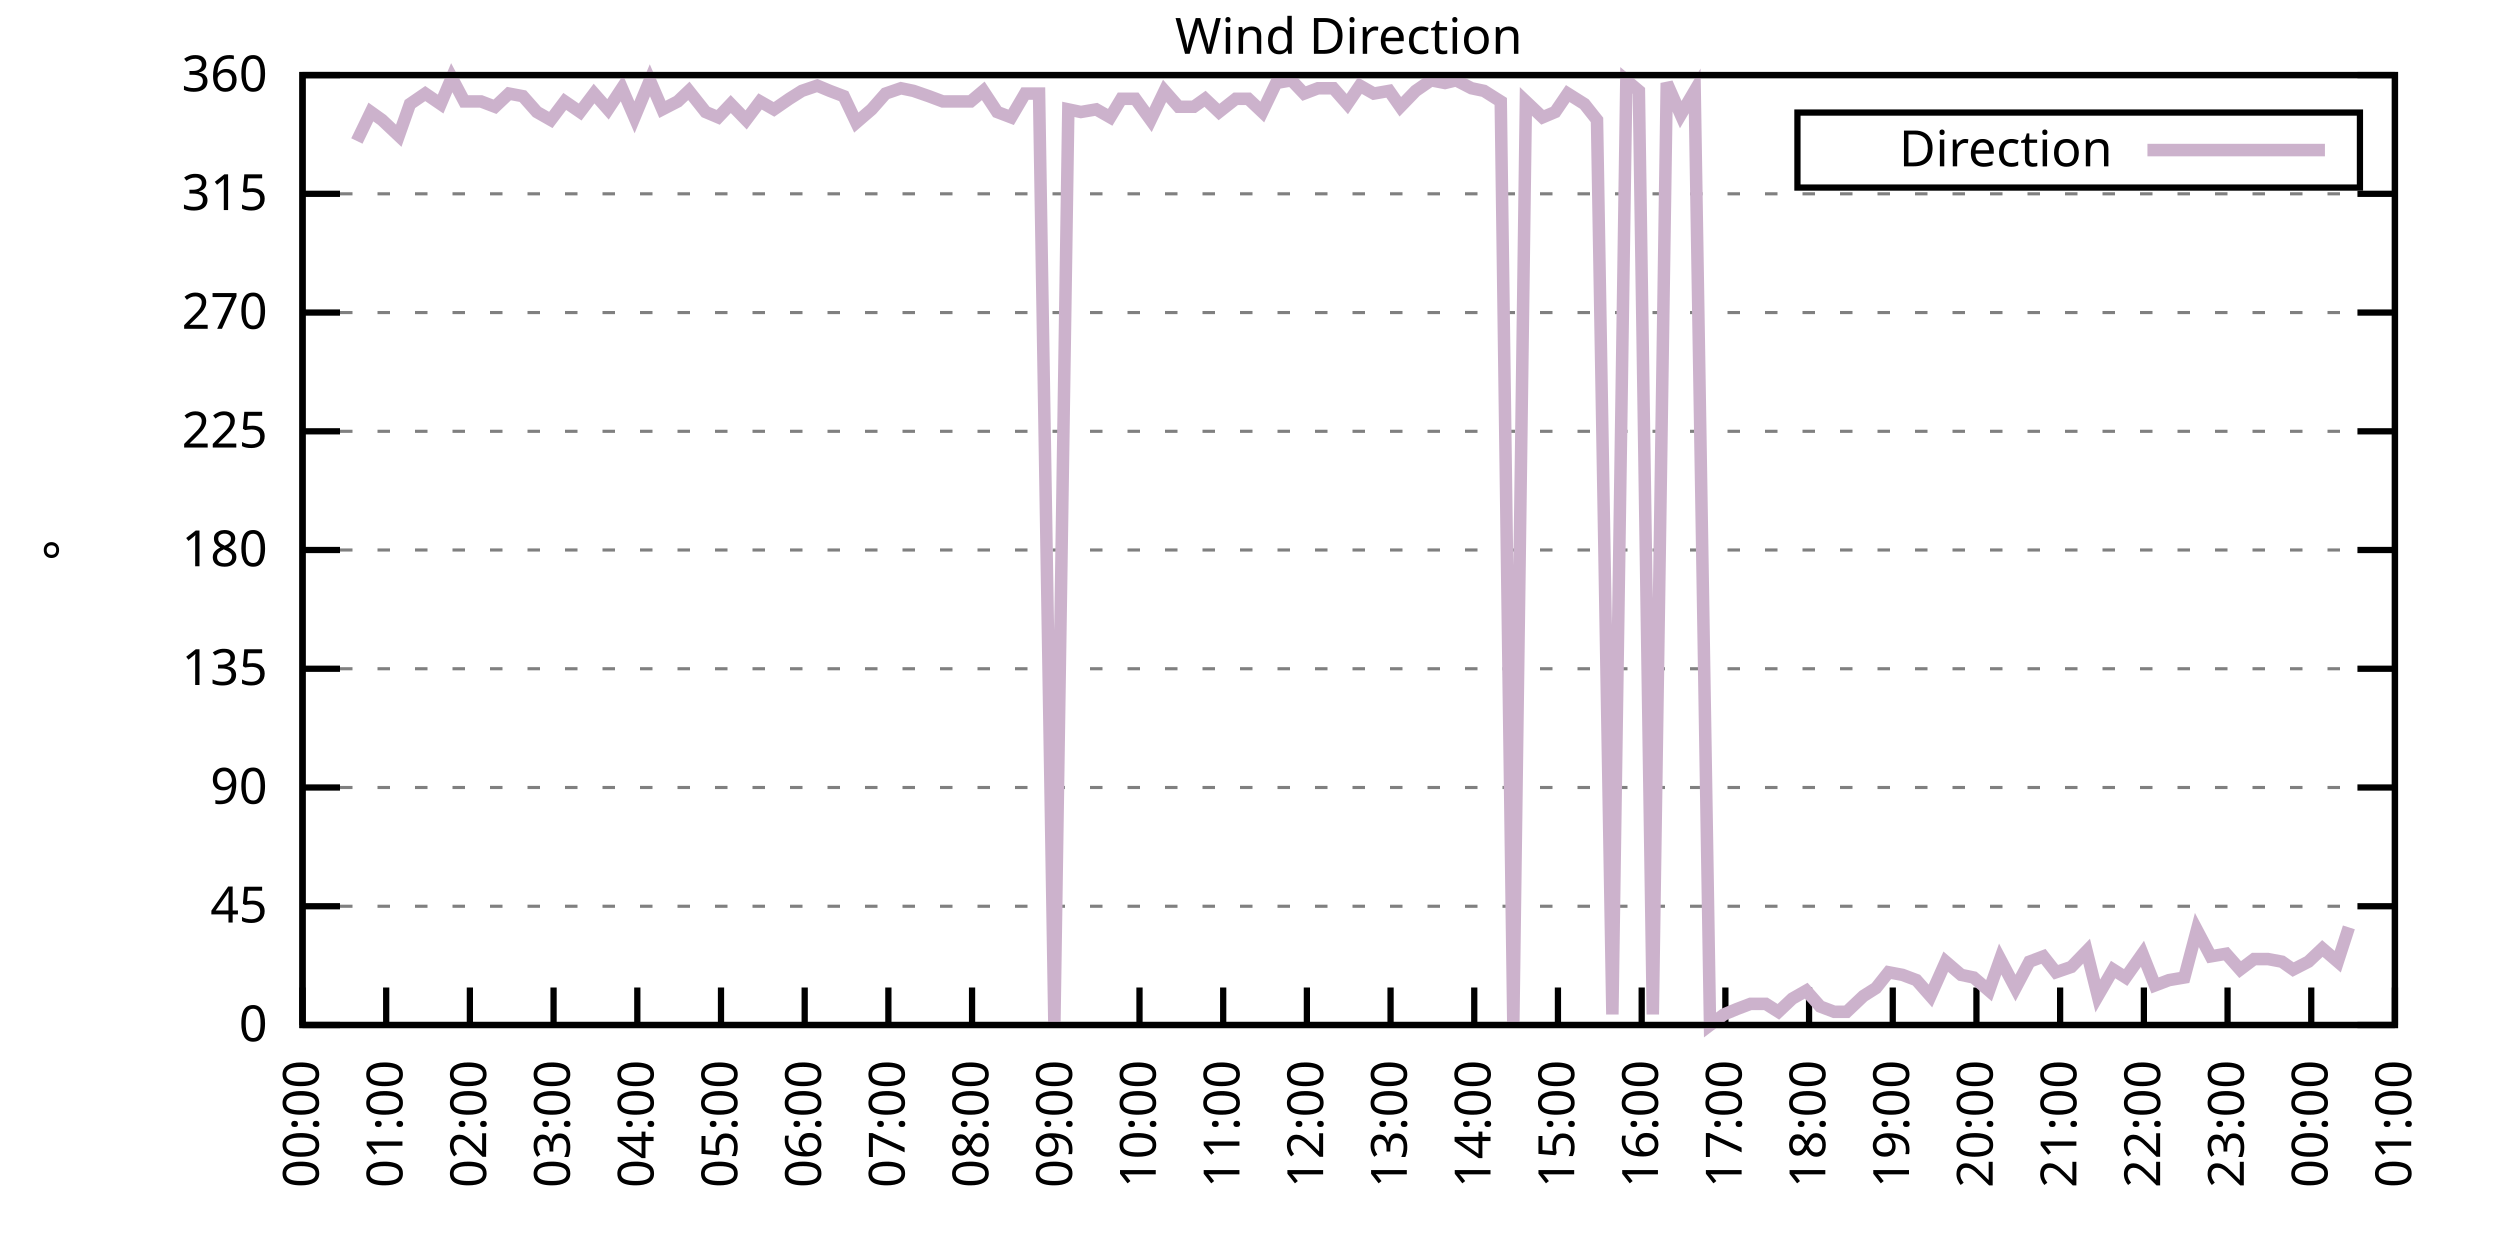
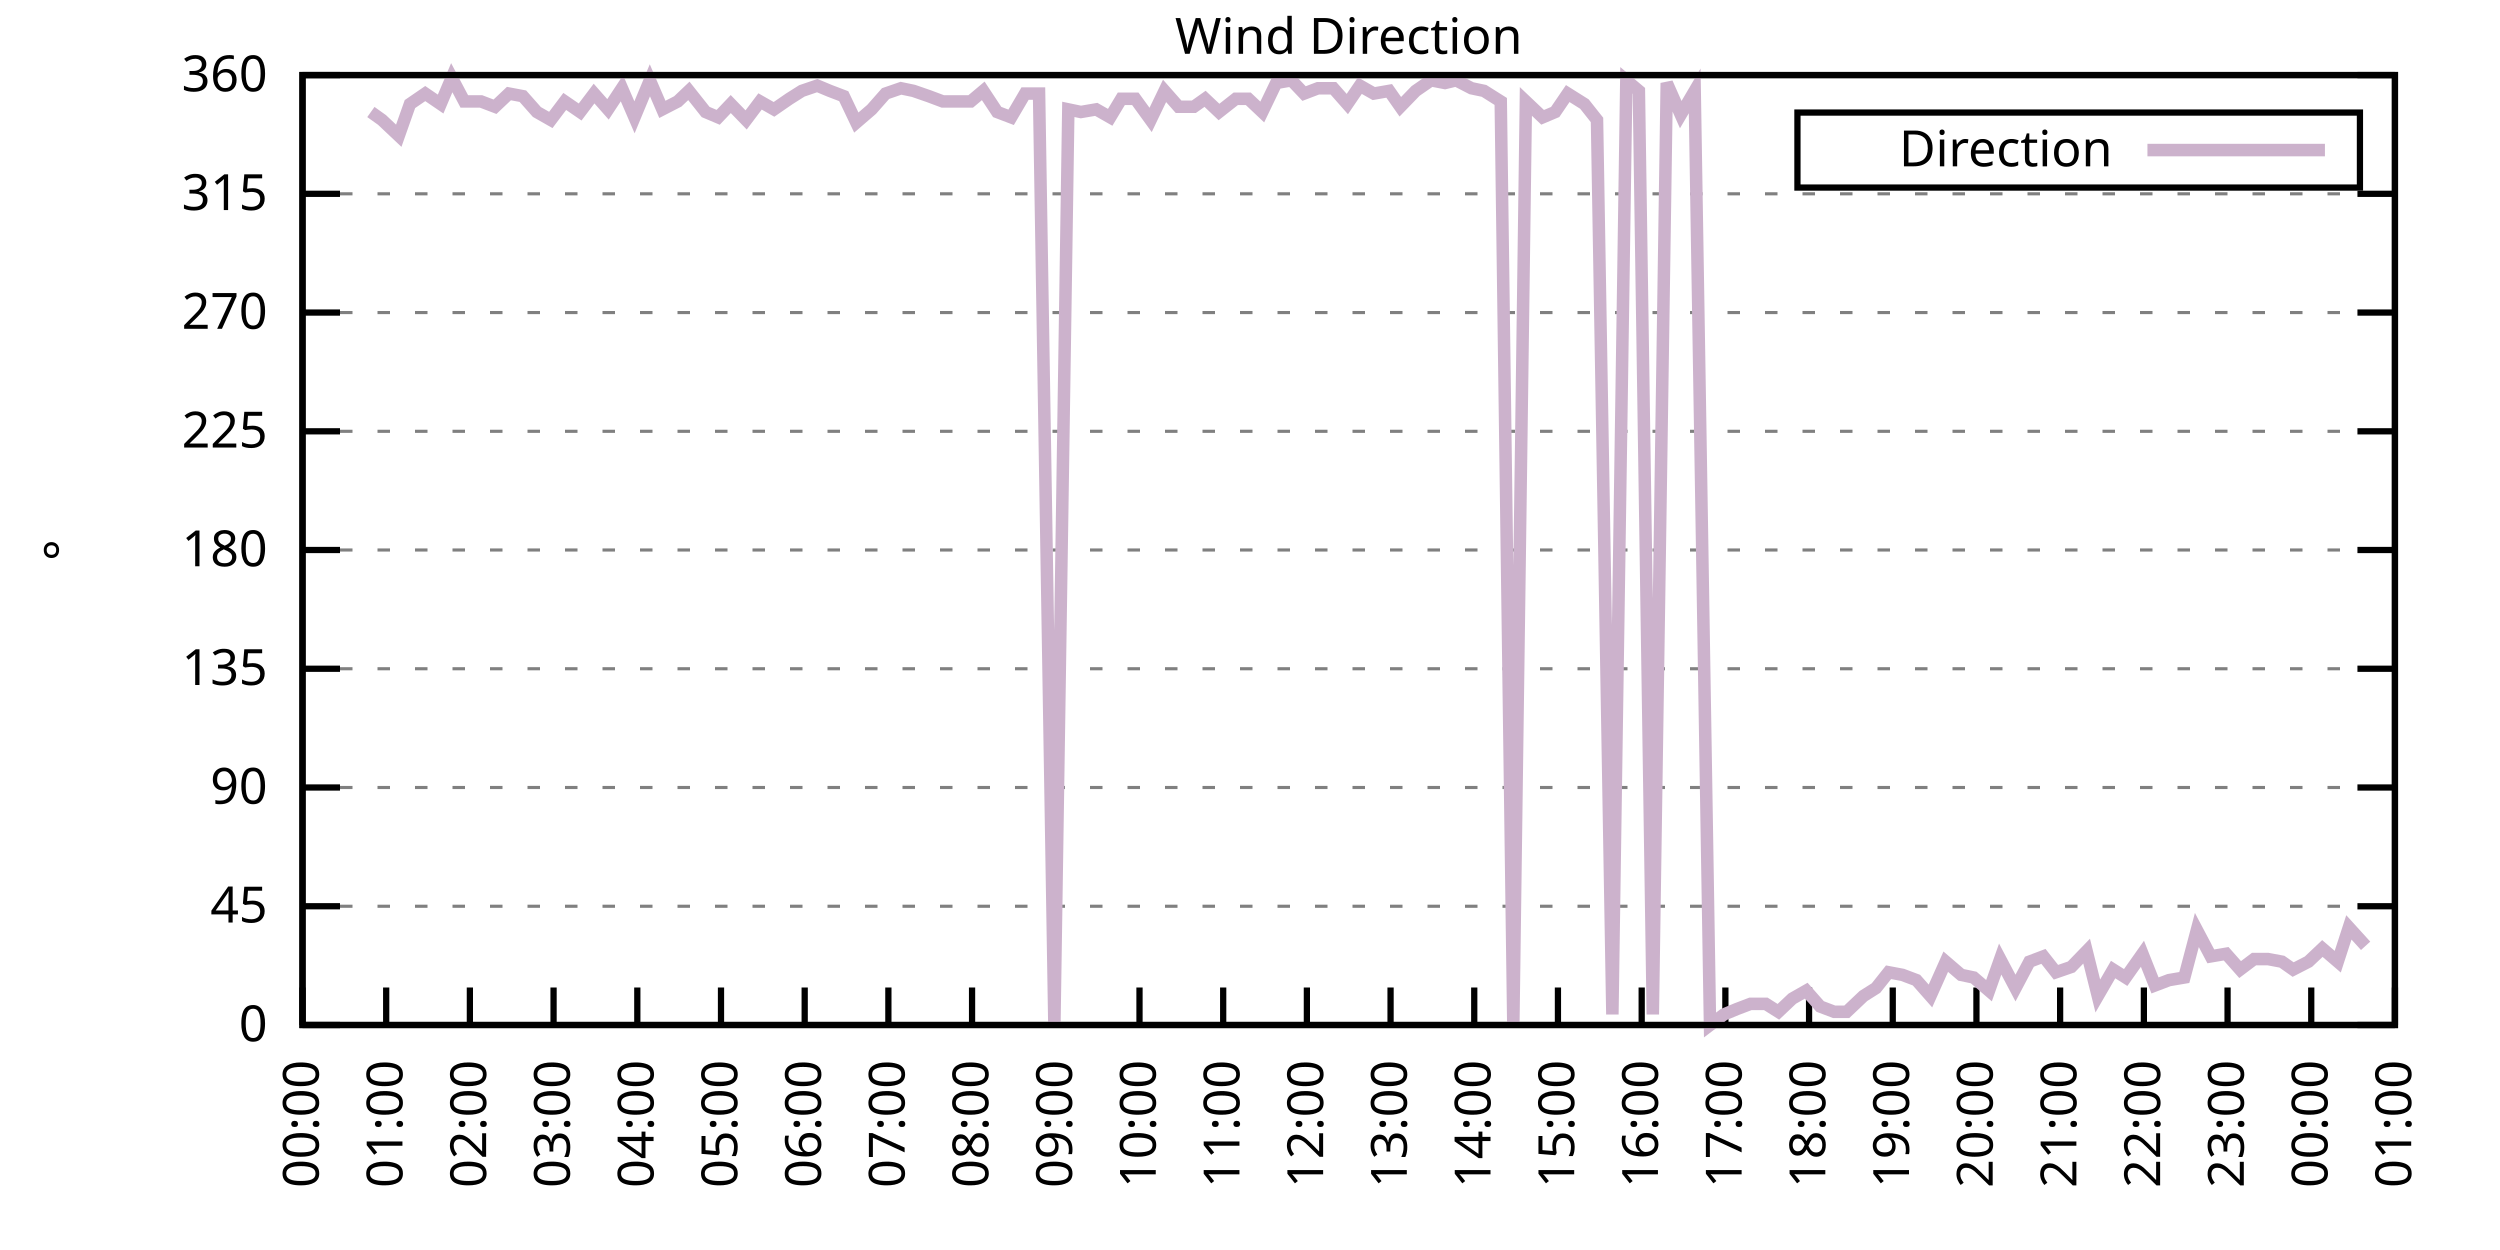
<svg xmlns="http://www.w3.org/2000/svg" xmlns:xlink="http://www.w3.org/1999/xlink" width="400" height="200" viewBox="0 0 400 200">
  <g id="gnuplot_canvas">
    <rect x="0" y="0" width="400" height="200" fill="none" />
    <defs>
      <circle id="gpDot" r="0.5" stroke-width="0.5" stroke="currentColor" />
      <path id="gpPt0" stroke-width="0.333" stroke="currentColor" d="M-1,0 h2 M0,-1 v2" />
      <path id="gpPt1" stroke-width="0.333" stroke="currentColor" d="M-1,-1 L1,1 M1,-1 L-1,1" />
      <path id="gpPt2" stroke-width="0.333" stroke="currentColor" d="M-1,0 L1,0 M0,-1 L0,1 M-1,-1 L1,1 M-1,1 L1,-1" />
      <rect id="gpPt3" stroke-width="0.333" stroke="currentColor" x="-1" y="-1" width="2" height="2" />
      <rect id="gpPt4" stroke-width="0.333" stroke="currentColor" fill="currentColor" x="-1" y="-1" width="2" height="2" />
      <circle id="gpPt5" stroke-width="0.333" stroke="currentColor" cx="0" cy="0" r="1" />
      <use xlink:href="#gpPt5" id="gpPt6" fill="currentColor" stroke="none" />
      <path id="gpPt7" stroke-width="0.333" stroke="currentColor" d="M0,-1.33 L-1.33,0.67 L1.33,0.67 z" />
      <use xlink:href="#gpPt7" id="gpPt8" fill="currentColor" stroke="none" />
      <use xlink:href="#gpPt7" id="gpPt9" stroke="currentColor" transform="rotate(180)" />
      <use xlink:href="#gpPt9" id="gpPt10" fill="currentColor" stroke="none" />
      <use xlink:href="#gpPt3" id="gpPt11" stroke="currentColor" transform="rotate(45)" />
      <use xlink:href="#gpPt11" id="gpPt12" fill="currentColor" stroke="none" />
      <path id="gpPt13" stroke-width="0.333" stroke="currentColor" d="M0,1.330 L1.265,0.411 L0.782,-1.067 L-0.782,-1.076 L-1.265,0.411 z" />
      <use xlink:href="#gpPt13" id="gpPt14" fill="currentColor" stroke="none" />
      <filter id="textbox" filterUnits="objectBoundingBox" x="0" y="0" height="1" width="1">
        <feFlood flood-color="white" flood-opacity="1" result="bgnd" />
        <feComposite in="SourceGraphic" in2="bgnd" operator="atop" />
      </filter>
      <filter id="greybox" filterUnits="objectBoundingBox" x="0" y="0" height="1" width="1">
        <feFlood flood-color="lightgrey" flood-opacity="1" result="grey" />
        <feComposite in="SourceGraphic" in2="grey" operator="atop" />
      </filter>
    </defs>
    <g fill="none" color="white" stroke="currentColor" stroke-width="1.00" stroke-linecap="butt" stroke-linejoin="miter">
</g>
    <g fill="none" color="black" stroke="currentColor" stroke-width="1.00" stroke-linecap="butt" stroke-linejoin="miter">
      <g stroke="none" shape-rendering="crispEdges">
        <polygon fill="rgb(255, 255, 255)" points="48.40,164.00 383.18,164.00 383.18,12.02 48.40,12.02 " />
      </g>
    </g>
    <g fill="none" color="black" stroke="currentColor" stroke-width="1.00" stroke-linecap="butt" stroke-linejoin="miter">
</g>
    <g fill="none" color="black" stroke="black" stroke-width="0.50" stroke-linecap="butt" stroke-linejoin="miter">
</g>
    <g fill="none" color="gray" stroke="currentColor" stroke-width="0.50" stroke-linecap="butt" stroke-linejoin="miter">
      <path stroke="gray" stroke-dasharray="2,4" class="gridline" d="M48.40,164.00 L383.19,164.00  " />
    </g>
    <g fill="none" color="gray" stroke="gray" stroke-width="1.00" stroke-linecap="butt" stroke-linejoin="miter">
</g>
    <g fill="none" color="black" stroke="currentColor" stroke-width="1.00" stroke-linecap="butt" stroke-linejoin="miter">
      <path stroke="black" d="M48.40,164.00 L54.40,164.00 M383.19,164.00 L377.19,164.00  " />
      <g transform="translate(42.80,166.60)" stroke="none" fill="black" font-family="Sans" font-size="8.00" text-anchor="end">
        <text>
          <tspan font-family="Sans"> 0</tspan>
        </text>
      </g>
    </g>
    <g fill="none" color="black" stroke="currentColor" stroke-width="1.00" stroke-linecap="butt" stroke-linejoin="miter">
</g>
    <g fill="none" color="black" stroke="black" stroke-width="0.50" stroke-linecap="butt" stroke-linejoin="miter">
</g>
    <g fill="none" color="gray" stroke="currentColor" stroke-width="0.50" stroke-linecap="butt" stroke-linejoin="miter">
      <path stroke="gray" stroke-dasharray="2,4" class="gridline" d="M48.40,145.00 L383.19,145.00  " />
    </g>
    <g fill="none" color="gray" stroke="gray" stroke-width="1.00" stroke-linecap="butt" stroke-linejoin="miter">
</g>
    <g fill="none" color="black" stroke="currentColor" stroke-width="1.00" stroke-linecap="butt" stroke-linejoin="miter">
      <path stroke="black" d="M48.40,145.00 L54.40,145.00 M383.19,145.00 L377.19,145.00  " />
      <g transform="translate(42.80,147.60)" stroke="none" fill="black" font-family="Sans" font-size="8.00" text-anchor="end">
        <text>
          <tspan font-family="Sans"> 45</tspan>
        </text>
      </g>
    </g>
    <g fill="none" color="black" stroke="currentColor" stroke-width="1.00" stroke-linecap="butt" stroke-linejoin="miter">
</g>
    <g fill="none" color="black" stroke="black" stroke-width="0.50" stroke-linecap="butt" stroke-linejoin="miter">
</g>
    <g fill="none" color="gray" stroke="currentColor" stroke-width="0.50" stroke-linecap="butt" stroke-linejoin="miter">
      <path stroke="gray" stroke-dasharray="2,4" class="gridline" d="M48.40,126.00 L383.19,126.00  " />
    </g>
    <g fill="none" color="gray" stroke="gray" stroke-width="1.00" stroke-linecap="butt" stroke-linejoin="miter">
</g>
    <g fill="none" color="black" stroke="currentColor" stroke-width="1.00" stroke-linecap="butt" stroke-linejoin="miter">
      <path stroke="black" d="M48.40,126.00 L54.40,126.00 M383.19,126.00 L377.19,126.00  " />
      <g transform="translate(42.80,128.60)" stroke="none" fill="black" font-family="Sans" font-size="8.00" text-anchor="end">
        <text>
          <tspan font-family="Sans"> 90</tspan>
        </text>
      </g>
    </g>
    <g fill="none" color="black" stroke="currentColor" stroke-width="1.00" stroke-linecap="butt" stroke-linejoin="miter">
</g>
    <g fill="none" color="black" stroke="black" stroke-width="0.50" stroke-linecap="butt" stroke-linejoin="miter">
</g>
    <g fill="none" color="gray" stroke="currentColor" stroke-width="0.50" stroke-linecap="butt" stroke-linejoin="miter">
      <path stroke="gray" stroke-dasharray="2,4" class="gridline" d="M48.40,107.00 L383.19,107.00  " />
    </g>
    <g fill="none" color="gray" stroke="gray" stroke-width="1.00" stroke-linecap="butt" stroke-linejoin="miter">
</g>
    <g fill="none" color="black" stroke="currentColor" stroke-width="1.00" stroke-linecap="butt" stroke-linejoin="miter">
      <path stroke="black" d="M48.40,107.00 L54.40,107.00 M383.19,107.00 L377.19,107.00  " />
      <g transform="translate(42.80,109.60)" stroke="none" fill="black" font-family="Sans" font-size="8.00" text-anchor="end">
        <text>
          <tspan font-family="Sans"> 135</tspan>
        </text>
      </g>
    </g>
    <g fill="none" color="black" stroke="currentColor" stroke-width="1.00" stroke-linecap="butt" stroke-linejoin="miter">
</g>
    <g fill="none" color="black" stroke="black" stroke-width="0.50" stroke-linecap="butt" stroke-linejoin="miter">
</g>
    <g fill="none" color="gray" stroke="currentColor" stroke-width="0.50" stroke-linecap="butt" stroke-linejoin="miter">
      <path stroke="gray" stroke-dasharray="2,4" class="gridline" d="M48.40,88.00 L383.19,88.00  " />
    </g>
    <g fill="none" color="gray" stroke="gray" stroke-width="1.00" stroke-linecap="butt" stroke-linejoin="miter">
</g>
    <g fill="none" color="black" stroke="currentColor" stroke-width="1.00" stroke-linecap="butt" stroke-linejoin="miter">
      <path stroke="black" d="M48.40,88.00 L54.40,88.00 M383.19,88.00 L377.19,88.00  " />
      <g transform="translate(42.80,90.60)" stroke="none" fill="black" font-family="Sans" font-size="8.00" text-anchor="end">
        <text>
          <tspan font-family="Sans"> 180</tspan>
        </text>
      </g>
    </g>
    <g fill="none" color="black" stroke="currentColor" stroke-width="1.00" stroke-linecap="butt" stroke-linejoin="miter">
</g>
    <g fill="none" color="black" stroke="black" stroke-width="0.50" stroke-linecap="butt" stroke-linejoin="miter">
</g>
    <g fill="none" color="gray" stroke="currentColor" stroke-width="0.50" stroke-linecap="butt" stroke-linejoin="miter">
      <path stroke="gray" stroke-dasharray="2,4" class="gridline" d="M48.40,69.01 L383.19,69.01  " />
    </g>
    <g fill="none" color="gray" stroke="gray" stroke-width="1.00" stroke-linecap="butt" stroke-linejoin="miter">
</g>
    <g fill="none" color="black" stroke="currentColor" stroke-width="1.00" stroke-linecap="butt" stroke-linejoin="miter">
      <path stroke="black" d="M48.40,69.01 L54.40,69.01 M383.19,69.01 L377.19,69.01  " />
      <g transform="translate(42.80,71.61)" stroke="none" fill="black" font-family="Sans" font-size="8.00" text-anchor="end">
        <text>
          <tspan font-family="Sans"> 225</tspan>
        </text>
      </g>
    </g>
    <g fill="none" color="black" stroke="currentColor" stroke-width="1.00" stroke-linecap="butt" stroke-linejoin="miter">
</g>
    <g fill="none" color="black" stroke="black" stroke-width="0.50" stroke-linecap="butt" stroke-linejoin="miter">
</g>
    <g fill="none" color="gray" stroke="currentColor" stroke-width="0.50" stroke-linecap="butt" stroke-linejoin="miter">
      <path stroke="gray" stroke-dasharray="2,4" class="gridline" d="M48.40,50.01 L383.19,50.01  " />
    </g>
    <g fill="none" color="gray" stroke="gray" stroke-width="1.00" stroke-linecap="butt" stroke-linejoin="miter">
</g>
    <g fill="none" color="black" stroke="currentColor" stroke-width="1.00" stroke-linecap="butt" stroke-linejoin="miter">
      <path stroke="black" d="M48.40,50.01 L54.40,50.01 M383.19,50.01 L377.19,50.01  " />
      <g transform="translate(42.80,52.61)" stroke="none" fill="black" font-family="Sans" font-size="8.00" text-anchor="end">
        <text>
          <tspan font-family="Sans"> 270</tspan>
        </text>
      </g>
    </g>
    <g fill="none" color="black" stroke="currentColor" stroke-width="1.00" stroke-linecap="butt" stroke-linejoin="miter">
</g>
    <g fill="none" color="black" stroke="black" stroke-width="0.50" stroke-linecap="butt" stroke-linejoin="miter">
</g>
    <g fill="none" color="gray" stroke="currentColor" stroke-width="0.50" stroke-linecap="butt" stroke-linejoin="miter">
      <path stroke="gray" stroke-dasharray="2,4" class="gridline" d="M48.40,31.01 L383.19,31.01  " />
    </g>
    <g fill="none" color="gray" stroke="gray" stroke-width="1.00" stroke-linecap="butt" stroke-linejoin="miter">
</g>
    <g fill="none" color="black" stroke="currentColor" stroke-width="1.00" stroke-linecap="butt" stroke-linejoin="miter">
      <path stroke="black" d="M48.40,31.01 L54.40,31.01 M383.19,31.01 L377.19,31.01  " />
      <g transform="translate(42.80,33.61)" stroke="none" fill="black" font-family="Sans" font-size="8.00" text-anchor="end">
        <text>
          <tspan font-family="Sans"> 315</tspan>
        </text>
      </g>
    </g>
    <g fill="none" color="black" stroke="currentColor" stroke-width="1.00" stroke-linecap="butt" stroke-linejoin="miter">
</g>
    <g fill="none" color="black" stroke="black" stroke-width="0.50" stroke-linecap="butt" stroke-linejoin="miter">
</g>
    <g fill="none" color="gray" stroke="currentColor" stroke-width="0.50" stroke-linecap="butt" stroke-linejoin="miter">
      <path stroke="gray" stroke-dasharray="2,4" class="gridline" d="M48.40,12.01 L383.19,12.01  " />
    </g>
    <g fill="none" color="gray" stroke="gray" stroke-width="1.00" stroke-linecap="butt" stroke-linejoin="miter">
</g>
    <g fill="none" color="black" stroke="currentColor" stroke-width="1.00" stroke-linecap="butt" stroke-linejoin="miter">
      <path stroke="black" d="M48.40,12.01 L54.40,12.01 M383.19,12.01 L377.19,12.01  " />
      <g transform="translate(42.80,14.61)" stroke="none" fill="black" font-family="Sans" font-size="8.00" text-anchor="end">
        <text>
          <tspan font-family="Sans"> 360</tspan>
        </text>
      </g>
    </g>
    <g fill="none" color="black" stroke="currentColor" stroke-width="1.00" stroke-linecap="butt" stroke-linejoin="miter">
      <path stroke="black" d="M48.40,164.00 L48.40,158.00  " />
      <g transform="translate(51.00,169.60) rotate(270.00)" stroke="none" fill="black" font-family="Sans" font-size="8.00" text-anchor="end">
        <text>
          <tspan font-family="Sans">00:00</tspan>
        </text>
      </g>
    </g>
    <g fill="none" color="black" stroke="currentColor" stroke-width="1.00" stroke-linecap="butt" stroke-linejoin="miter">
      <path stroke="black" d="M61.79,164.00 L61.79,158.00  " />
      <g transform="translate(64.39,169.60) rotate(270.00)" stroke="none" fill="black" font-family="Sans" font-size="8.00" text-anchor="end">
        <text>
          <tspan font-family="Sans">01:00</tspan>
        </text>
      </g>
    </g>
    <g fill="none" color="black" stroke="currentColor" stroke-width="1.00" stroke-linecap="butt" stroke-linejoin="miter">
      <path stroke="black" d="M75.18,164.00 L75.18,158.00  " />
      <g transform="translate(77.78,169.60) rotate(270.00)" stroke="none" fill="black" font-family="Sans" font-size="8.00" text-anchor="end">
        <text>
          <tspan font-family="Sans">02:00</tspan>
        </text>
      </g>
    </g>
    <g fill="none" color="black" stroke="currentColor" stroke-width="1.00" stroke-linecap="butt" stroke-linejoin="miter">
      <path stroke="black" d="M88.57,164.00 L88.57,158.00  " />
      <g transform="translate(91.17,169.60) rotate(270.00)" stroke="none" fill="black" font-family="Sans" font-size="8.00" text-anchor="end">
        <text>
          <tspan font-family="Sans">03:00</tspan>
        </text>
      </g>
    </g>
    <g fill="none" color="black" stroke="currentColor" stroke-width="1.00" stroke-linecap="butt" stroke-linejoin="miter">
      <path stroke="black" d="M101.97,164.00 L101.97,158.00  " />
      <g transform="translate(104.57,169.60) rotate(270.00)" stroke="none" fill="black" font-family="Sans" font-size="8.00" text-anchor="end">
        <text>
          <tspan font-family="Sans">04:00</tspan>
        </text>
      </g>
    </g>
    <g fill="none" color="black" stroke="currentColor" stroke-width="1.00" stroke-linecap="butt" stroke-linejoin="miter">
      <path stroke="black" d="M115.36,164.00 L115.36,158.00  " />
      <g transform="translate(117.96,169.60) rotate(270.00)" stroke="none" fill="black" font-family="Sans" font-size="8.00" text-anchor="end">
        <text>
          <tspan font-family="Sans">05:00</tspan>
        </text>
      </g>
    </g>
    <g fill="none" color="black" stroke="currentColor" stroke-width="1.00" stroke-linecap="butt" stroke-linejoin="miter">
      <path stroke="black" d="M128.75,164.00 L128.75,158.00  " />
      <g transform="translate(131.35,169.60) rotate(270.00)" stroke="none" fill="black" font-family="Sans" font-size="8.00" text-anchor="end">
        <text>
          <tspan font-family="Sans">06:00</tspan>
        </text>
      </g>
    </g>
    <g fill="none" color="black" stroke="currentColor" stroke-width="1.00" stroke-linecap="butt" stroke-linejoin="miter">
      <path stroke="black" d="M142.14,164.00 L142.14,158.00  " />
      <g transform="translate(144.74,169.60) rotate(270.00)" stroke="none" fill="black" font-family="Sans" font-size="8.00" text-anchor="end">
        <text>
          <tspan font-family="Sans">07:00</tspan>
        </text>
      </g>
    </g>
    <g fill="none" color="black" stroke="currentColor" stroke-width="1.00" stroke-linecap="butt" stroke-linejoin="miter">
      <path stroke="black" d="M155.53,164.00 L155.53,158.00  " />
      <g transform="translate(158.13,169.60) rotate(270.00)" stroke="none" fill="black" font-family="Sans" font-size="8.00" text-anchor="end">
        <text>
          <tspan font-family="Sans">08:00</tspan>
        </text>
      </g>
    </g>
    <g fill="none" color="black" stroke="currentColor" stroke-width="1.00" stroke-linecap="butt" stroke-linejoin="miter">
      <path stroke="black" d="M168.92,164.00 L168.92,158.00  " />
      <g transform="translate(171.52,169.60) rotate(270.00)" stroke="none" fill="black" font-family="Sans" font-size="8.00" text-anchor="end">
        <text>
          <tspan font-family="Sans">09:00</tspan>
        </text>
      </g>
    </g>
    <g fill="none" color="black" stroke="currentColor" stroke-width="1.00" stroke-linecap="butt" stroke-linejoin="miter">
      <path stroke="black" d="M182.32,164.00 L182.32,158.00  " />
      <g transform="translate(184.92,169.60) rotate(270.00)" stroke="none" fill="black" font-family="Sans" font-size="8.00" text-anchor="end">
        <text>
          <tspan font-family="Sans">10:00</tspan>
        </text>
      </g>
    </g>
    <g fill="none" color="black" stroke="currentColor" stroke-width="1.00" stroke-linecap="butt" stroke-linejoin="miter">
      <path stroke="black" d="M195.71,164.00 L195.71,158.00  " />
      <g transform="translate(198.31,169.60) rotate(270.00)" stroke="none" fill="black" font-family="Sans" font-size="8.00" text-anchor="end">
        <text>
          <tspan font-family="Sans">11:00</tspan>
        </text>
      </g>
    </g>
    <g fill="none" color="black" stroke="currentColor" stroke-width="1.00" stroke-linecap="butt" stroke-linejoin="miter">
      <path stroke="black" d="M209.10,164.00 L209.10,158.00  " />
      <g transform="translate(211.70,169.60) rotate(270.00)" stroke="none" fill="black" font-family="Sans" font-size="8.00" text-anchor="end">
        <text>
          <tspan font-family="Sans">12:00</tspan>
        </text>
      </g>
    </g>
    <g fill="none" color="black" stroke="currentColor" stroke-width="1.00" stroke-linecap="butt" stroke-linejoin="miter">
      <path stroke="black" d="M222.49,164.00 L222.49,158.00  " />
      <g transform="translate(225.09,169.60) rotate(270.00)" stroke="none" fill="black" font-family="Sans" font-size="8.00" text-anchor="end">
        <text>
          <tspan font-family="Sans">13:00</tspan>
        </text>
      </g>
    </g>
    <g fill="none" color="black" stroke="currentColor" stroke-width="1.00" stroke-linecap="butt" stroke-linejoin="miter">
      <path stroke="black" d="M235.88,164.00 L235.88,158.00  " />
      <g transform="translate(238.48,169.60) rotate(270.00)" stroke="none" fill="black" font-family="Sans" font-size="8.00" text-anchor="end">
        <text>
          <tspan font-family="Sans">14:00</tspan>
        </text>
      </g>
    </g>
    <g fill="none" color="black" stroke="currentColor" stroke-width="1.00" stroke-linecap="butt" stroke-linejoin="miter">
      <path stroke="black" d="M249.27,164.00 L249.27,158.00  " />
      <g transform="translate(251.87,169.60) rotate(270.00)" stroke="none" fill="black" font-family="Sans" font-size="8.00" text-anchor="end">
        <text>
          <tspan font-family="Sans">15:00</tspan>
        </text>
      </g>
    </g>
    <g fill="none" color="black" stroke="currentColor" stroke-width="1.00" stroke-linecap="butt" stroke-linejoin="miter">
      <path stroke="black" d="M262.67,164.00 L262.67,158.00  " />
      <g transform="translate(265.27,169.60) rotate(270.00)" stroke="none" fill="black" font-family="Sans" font-size="8.00" text-anchor="end">
        <text>
          <tspan font-family="Sans">16:00</tspan>
        </text>
      </g>
    </g>
    <g fill="none" color="black" stroke="currentColor" stroke-width="1.00" stroke-linecap="butt" stroke-linejoin="miter">
      <path stroke="black" d="M276.06,164.00 L276.06,158.00  " />
      <g transform="translate(278.66,169.60) rotate(270.00)" stroke="none" fill="black" font-family="Sans" font-size="8.00" text-anchor="end">
        <text>
          <tspan font-family="Sans">17:00</tspan>
        </text>
      </g>
    </g>
    <g fill="none" color="black" stroke="currentColor" stroke-width="1.00" stroke-linecap="butt" stroke-linejoin="miter">
      <path stroke="black" d="M289.45,164.00 L289.45,158.00  " />
      <g transform="translate(292.05,169.60) rotate(270.00)" stroke="none" fill="black" font-family="Sans" font-size="8.00" text-anchor="end">
        <text>
          <tspan font-family="Sans">18:00</tspan>
        </text>
      </g>
    </g>
    <g fill="none" color="black" stroke="currentColor" stroke-width="1.00" stroke-linecap="butt" stroke-linejoin="miter">
      <path stroke="black" d="M302.84,164.00 L302.84,158.00  " />
      <g transform="translate(305.44,169.60) rotate(270.00)" stroke="none" fill="black" font-family="Sans" font-size="8.00" text-anchor="end">
        <text>
          <tspan font-family="Sans">19:00</tspan>
        </text>
      </g>
    </g>
    <g fill="none" color="black" stroke="currentColor" stroke-width="1.00" stroke-linecap="butt" stroke-linejoin="miter">
      <path stroke="black" d="M316.23,164.00 L316.23,158.00  " />
      <g transform="translate(318.83,169.60) rotate(270.00)" stroke="none" fill="black" font-family="Sans" font-size="8.00" text-anchor="end">
        <text>
          <tspan font-family="Sans">20:00</tspan>
        </text>
      </g>
    </g>
    <g fill="none" color="black" stroke="currentColor" stroke-width="1.00" stroke-linecap="butt" stroke-linejoin="miter">
      <path stroke="black" d="M329.62,164.00 L329.62,158.00  " />
      <g transform="translate(332.22,169.60) rotate(270.00)" stroke="none" fill="black" font-family="Sans" font-size="8.00" text-anchor="end">
        <text>
          <tspan font-family="Sans">21:00</tspan>
        </text>
      </g>
    </g>
    <g fill="none" color="black" stroke="currentColor" stroke-width="1.00" stroke-linecap="butt" stroke-linejoin="miter">
      <path stroke="black" d="M343.02,164.00 L343.02,158.00  " />
      <g transform="translate(345.62,169.60) rotate(270.00)" stroke="none" fill="black" font-family="Sans" font-size="8.00" text-anchor="end">
        <text>
          <tspan font-family="Sans">22:00</tspan>
        </text>
      </g>
    </g>
    <g fill="none" color="black" stroke="currentColor" stroke-width="1.00" stroke-linecap="butt" stroke-linejoin="miter">
      <path stroke="black" d="M356.41,164.00 L356.41,158.00  " />
      <g transform="translate(359.01,169.60) rotate(270.00)" stroke="none" fill="black" font-family="Sans" font-size="8.00" text-anchor="end">
        <text>
          <tspan font-family="Sans">23:00</tspan>
        </text>
      </g>
    </g>
    <g fill="none" color="black" stroke="currentColor" stroke-width="1.00" stroke-linecap="butt" stroke-linejoin="miter">
      <path stroke="black" d="M369.80,164.00 L369.80,158.00  " />
      <g transform="translate(372.40,169.60) rotate(270.00)" stroke="none" fill="black" font-family="Sans" font-size="8.00" text-anchor="end">
        <text>
          <tspan font-family="Sans">00:00</tspan>
        </text>
      </g>
    </g>
    <g fill="none" color="black" stroke="currentColor" stroke-width="1.00" stroke-linecap="butt" stroke-linejoin="miter">
      <path stroke="black" d="M383.19,164.00 L383.19,158.00  " />
      <g transform="translate(385.79,169.60) rotate(270.00)" stroke="none" fill="black" font-family="Sans" font-size="8.00" text-anchor="end">
        <text>
          <tspan font-family="Sans">01:00</tspan>
        </text>
      </g>
    </g>
    <g fill="none" color="black" stroke="currentColor" stroke-width="1.00" stroke-linecap="butt" stroke-linejoin="miter">
</g>
    <g fill="none" color="black" stroke="currentColor" stroke-width="1.00" stroke-linecap="butt" stroke-linejoin="miter">
      <path stroke="black" d="M48.40,12.01 L48.40,164.00 L383.19,164.00 L383.19,12.01 L48.40,12.01 Z  " />
    </g>
    <g fill="none" color="black" stroke="currentColor" stroke-width="1.00" stroke-linecap="butt" stroke-linejoin="miter">
</g>
    <g fill="none" color="black" stroke="currentColor" stroke-width="1.00" stroke-linecap="butt" stroke-linejoin="miter">
      <path stroke="black" d="M287.59,30.01 L287.59,18.01 L377.59,18.01 L377.59,30.01 L287.59,30.01 Z  " />
    </g>
    <g id="Wind_direction_plot_1">
      <g fill="none" color="white" stroke="black" stroke-width="2.00" stroke-linecap="butt" stroke-linejoin="miter">
</g>
      <g fill="none" color="black" stroke="currentColor" stroke-width="2.00" stroke-linecap="butt" stroke-linejoin="miter">
        <g transform="translate(337.99,26.61)" stroke="none" fill="black" font-family="Sans" font-size="8.00" text-anchor="end">
          <text>
            <tspan font-family="Sans">Direction</tspan>
          </text>
        </g>
      </g>
      <g fill="none" color="black" stroke="currentColor" stroke-width="2.00" stroke-linecap="butt" stroke-linejoin="miter">
-         <path stroke="rgb(204, 178, 204)" d="M343.59,24.01 L371.99,24.01 M57.10,22.56 L59.34,17.92 L61.12,19.19 L63.80,21.72 L65.59,16.65 L68.04,14.97   L70.50,16.65 L72.28,12.43 L74.29,16.23 L76.97,16.23 L79.20,17.08 L81.43,14.97 L83.66,15.39 L85.90,17.92   L88.13,19.19 L90.36,16.23 L92.82,17.92 L95.05,14.97 L97.28,17.50 L99.51,14.12 L101.52,18.77 L103.98,12.85   L105.98,17.50 L108.44,16.23 L110.22,14.54 L112.90,17.92 L114.91,18.77 L116.92,16.65 L119.38,19.19 L121.61,16.23   L123.84,17.50 L126.29,15.81 L128.30,14.54 L130.76,13.70 L132.77,14.54 L135.00,15.39 L137.01,19.61 L139.46,17.50   L141.69,14.97 L144.15,14.12 L146.16,14.54 L148.61,15.39 L150.85,16.23 L153.08,16.23 L155.31,16.23 L157.32,14.54   L159.55,17.92 L161.78,18.77 L164.01,14.97 L166.25,14.97 L168.70,164.00 L170.93,17.50 L172.94,17.92 L175.40,17.50   L177.63,18.77 L179.41,15.81 L181.65,15.81 L184.10,19.19 L186.33,14.54 L188.57,17.08 L191.02,17.08 L192.81,15.81   L195.04,17.92 L197.72,15.81 L199.73,15.81 L201.96,17.92 L204.19,13.28 L206.64,12.85 L208.65,14.97 L210.88,14.12   L213.34,14.12 L215.57,16.65 L217.58,13.70 L219.81,14.97 L222.27,14.54 L224.05,17.08 L226.51,14.54 L228.96,12.85   L231.20,13.28 L232.98,12.85 L235.44,14.12 L237.44,14.54 L240.12,16.23 L242.13,164.00 L244.14,16.23 L246.82,18.77   L248.83,17.92 L250.84,14.97 L253.51,16.65 L255.52,19.19 L257.98,162.31 L260.21,12.85 L262.22,14.54 L264.45,162.31   L266.68,13.28 L268.92,18.34 L271.15,14.54 L273.60,164.00 L275.83,162.31 L277.84,161.47 L280.07,160.62 L282.53,160.62   L284.54,161.89 L286.77,159.78 L289.00,158.51 L291.23,161.04 L293.47,161.89 L295.48,161.89 L298.15,159.36 L300.16,158.09   L302.17,155.56 L304.40,155.98 L306.63,156.82 L308.87,159.36 L311.32,153.87 L313.78,155.98 L315.79,156.40 L318.24,158.51   L320.03,153.45 L322.48,158.09 L324.71,153.87 L326.95,153.02 L328.95,155.56 L331.41,154.71 L333.86,152.18 L335.65,159.36   L338.10,155.13 L340.11,156.40 L342.79,152.60 L344.80,157.67 L347.03,156.82 L349.49,156.40 L351.50,148.80 L353.73,153.02   L356.18,152.60 L358.42,155.13 L360.65,153.45 L362.88,153.45 L365.11,153.87 L366.90,155.13 L369.35,153.87 L371.58,151.76   L374.04,153.87 L375.82,148.38  " />
+         <path stroke="rgb(204, 178, 204)" d="M343.59,24.01 L371.99,24.01 M59.34,17.92 L61.12,19.19 L63.80,21.72 L65.59,16.65 L68.04,14.97 L70.50,16.65   L72.28,12.43 L74.29,16.23 L76.97,16.23 L79.20,17.08 L81.43,14.97 L83.66,15.39 L85.90,17.92 L88.13,19.19   L90.36,16.23 L92.82,17.92 L95.05,14.97 L97.28,17.50 L99.51,14.12 L101.52,18.77 L103.98,12.85 L105.98,17.50   L108.44,16.23 L110.22,14.54 L112.90,17.92 L114.91,18.77 L116.92,16.65 L119.38,19.19 L121.61,16.23 L123.84,17.50   L126.29,15.81 L128.30,14.54 L130.76,13.70 L132.77,14.54 L135.00,15.39 L137.01,19.61 L139.46,17.50 L141.69,14.97   L144.15,14.12 L146.16,14.54 L148.61,15.39 L150.85,16.23 L153.08,16.23 L155.31,16.23 L157.32,14.54 L159.55,17.92   L161.78,18.77 L164.01,14.97 L166.25,14.97 L168.70,164.00 L170.93,17.50 L172.94,17.92 L175.40,17.50 L177.63,18.77   L179.41,15.81 L181.65,15.81 L184.10,19.19 L186.33,14.54 L188.57,17.08 L191.02,17.08 L192.81,15.81 L195.04,17.92   L197.72,15.81 L199.73,15.81 L201.96,17.92 L204.19,13.28 L206.64,12.85 L208.65,14.97 L210.88,14.12 L213.34,14.12   L215.57,16.65 L217.58,13.70 L219.81,14.97 L222.27,14.54 L224.05,17.08 L226.51,14.54 L228.96,12.85 L231.20,13.28   L232.98,12.85 L235.44,14.12 L237.44,14.54 L240.12,16.23 L242.13,164.00 L244.14,16.23 L246.82,18.77 L248.83,17.92   L250.84,14.97 L253.51,16.65 L255.52,19.19 L257.98,162.31 L260.21,12.85 L262.22,14.54 L264.45,162.31 L266.68,13.28   L268.92,18.34 L271.15,14.54 L273.60,164.00 L275.83,162.31 L277.84,161.47 L280.07,160.62 L282.53,160.62 L284.54,161.89   L286.77,159.78 L289.00,158.51 L291.23,161.04 L293.47,161.89 L295.48,161.89 L298.15,159.36 L300.16,158.09 L302.17,155.56   L304.40,155.98 L306.63,156.82 L308.87,159.36 L311.32,153.87 L313.78,155.98 L315.79,156.40 L318.24,158.51 L320.03,153.45   L322.48,158.09 L324.71,153.87 L326.95,153.02 L328.95,155.56 L331.41,154.71 L333.86,152.18 L335.65,159.36 L338.10,155.13   L340.11,156.40 L342.79,152.60 L344.80,157.67 L347.03,156.82 L349.49,156.40 L351.50,148.80 L353.73,153.02 L356.18,152.60   L358.42,155.13 L360.65,153.45 L362.88,153.45 L365.11,153.87 L366.90,155.13 L369.35,153.87 L371.58,151.76 L374.04,153.87   L375.82,148.38 L378.50,151.33  " />
      </g>
    </g>
    <g fill="none" color="black" stroke="currentColor" stroke-width="2.00" stroke-linecap="butt" stroke-linejoin="miter">
</g>
    <g fill="none" color="black" stroke="black" stroke-width="1.00" stroke-linecap="butt" stroke-linejoin="miter">
</g>
    <g fill="none" color="black" stroke="currentColor" stroke-width="1.00" stroke-linecap="butt" stroke-linejoin="miter">
      <path stroke="black" d="M48.40,12.01 L48.40,164.00 L383.19,164.00 L383.19,12.01 L48.40,12.01 Z  " />
      <g transform="translate(12.80,88.01) rotate(270.00)" stroke="none" fill="black" font-family="Sans" font-size="8.00" text-anchor="middle">
        <text>
          <tspan font-family="Sans">°</tspan>
        </text>
      </g>
    </g>
    <g fill="none" color="black" stroke="currentColor" stroke-width="1.00" stroke-linecap="butt" stroke-linejoin="miter">
</g>
    <g fill="none" color="black" stroke="currentColor" stroke-width="1.00" stroke-linecap="butt" stroke-linejoin="miter">
      <g transform="translate(215.79,8.61)" stroke="none" fill="black" font-family="Sans" font-size="8.00" text-anchor="middle">
        <text>
          <tspan font-family="Sans">Wind Direction</tspan>
        </text>
      </g>
    </g>
    <g fill="none" color="black" stroke="currentColor" stroke-width="1.00" stroke-linecap="butt" stroke-linejoin="miter">
</g>
  </g>
</svg>
